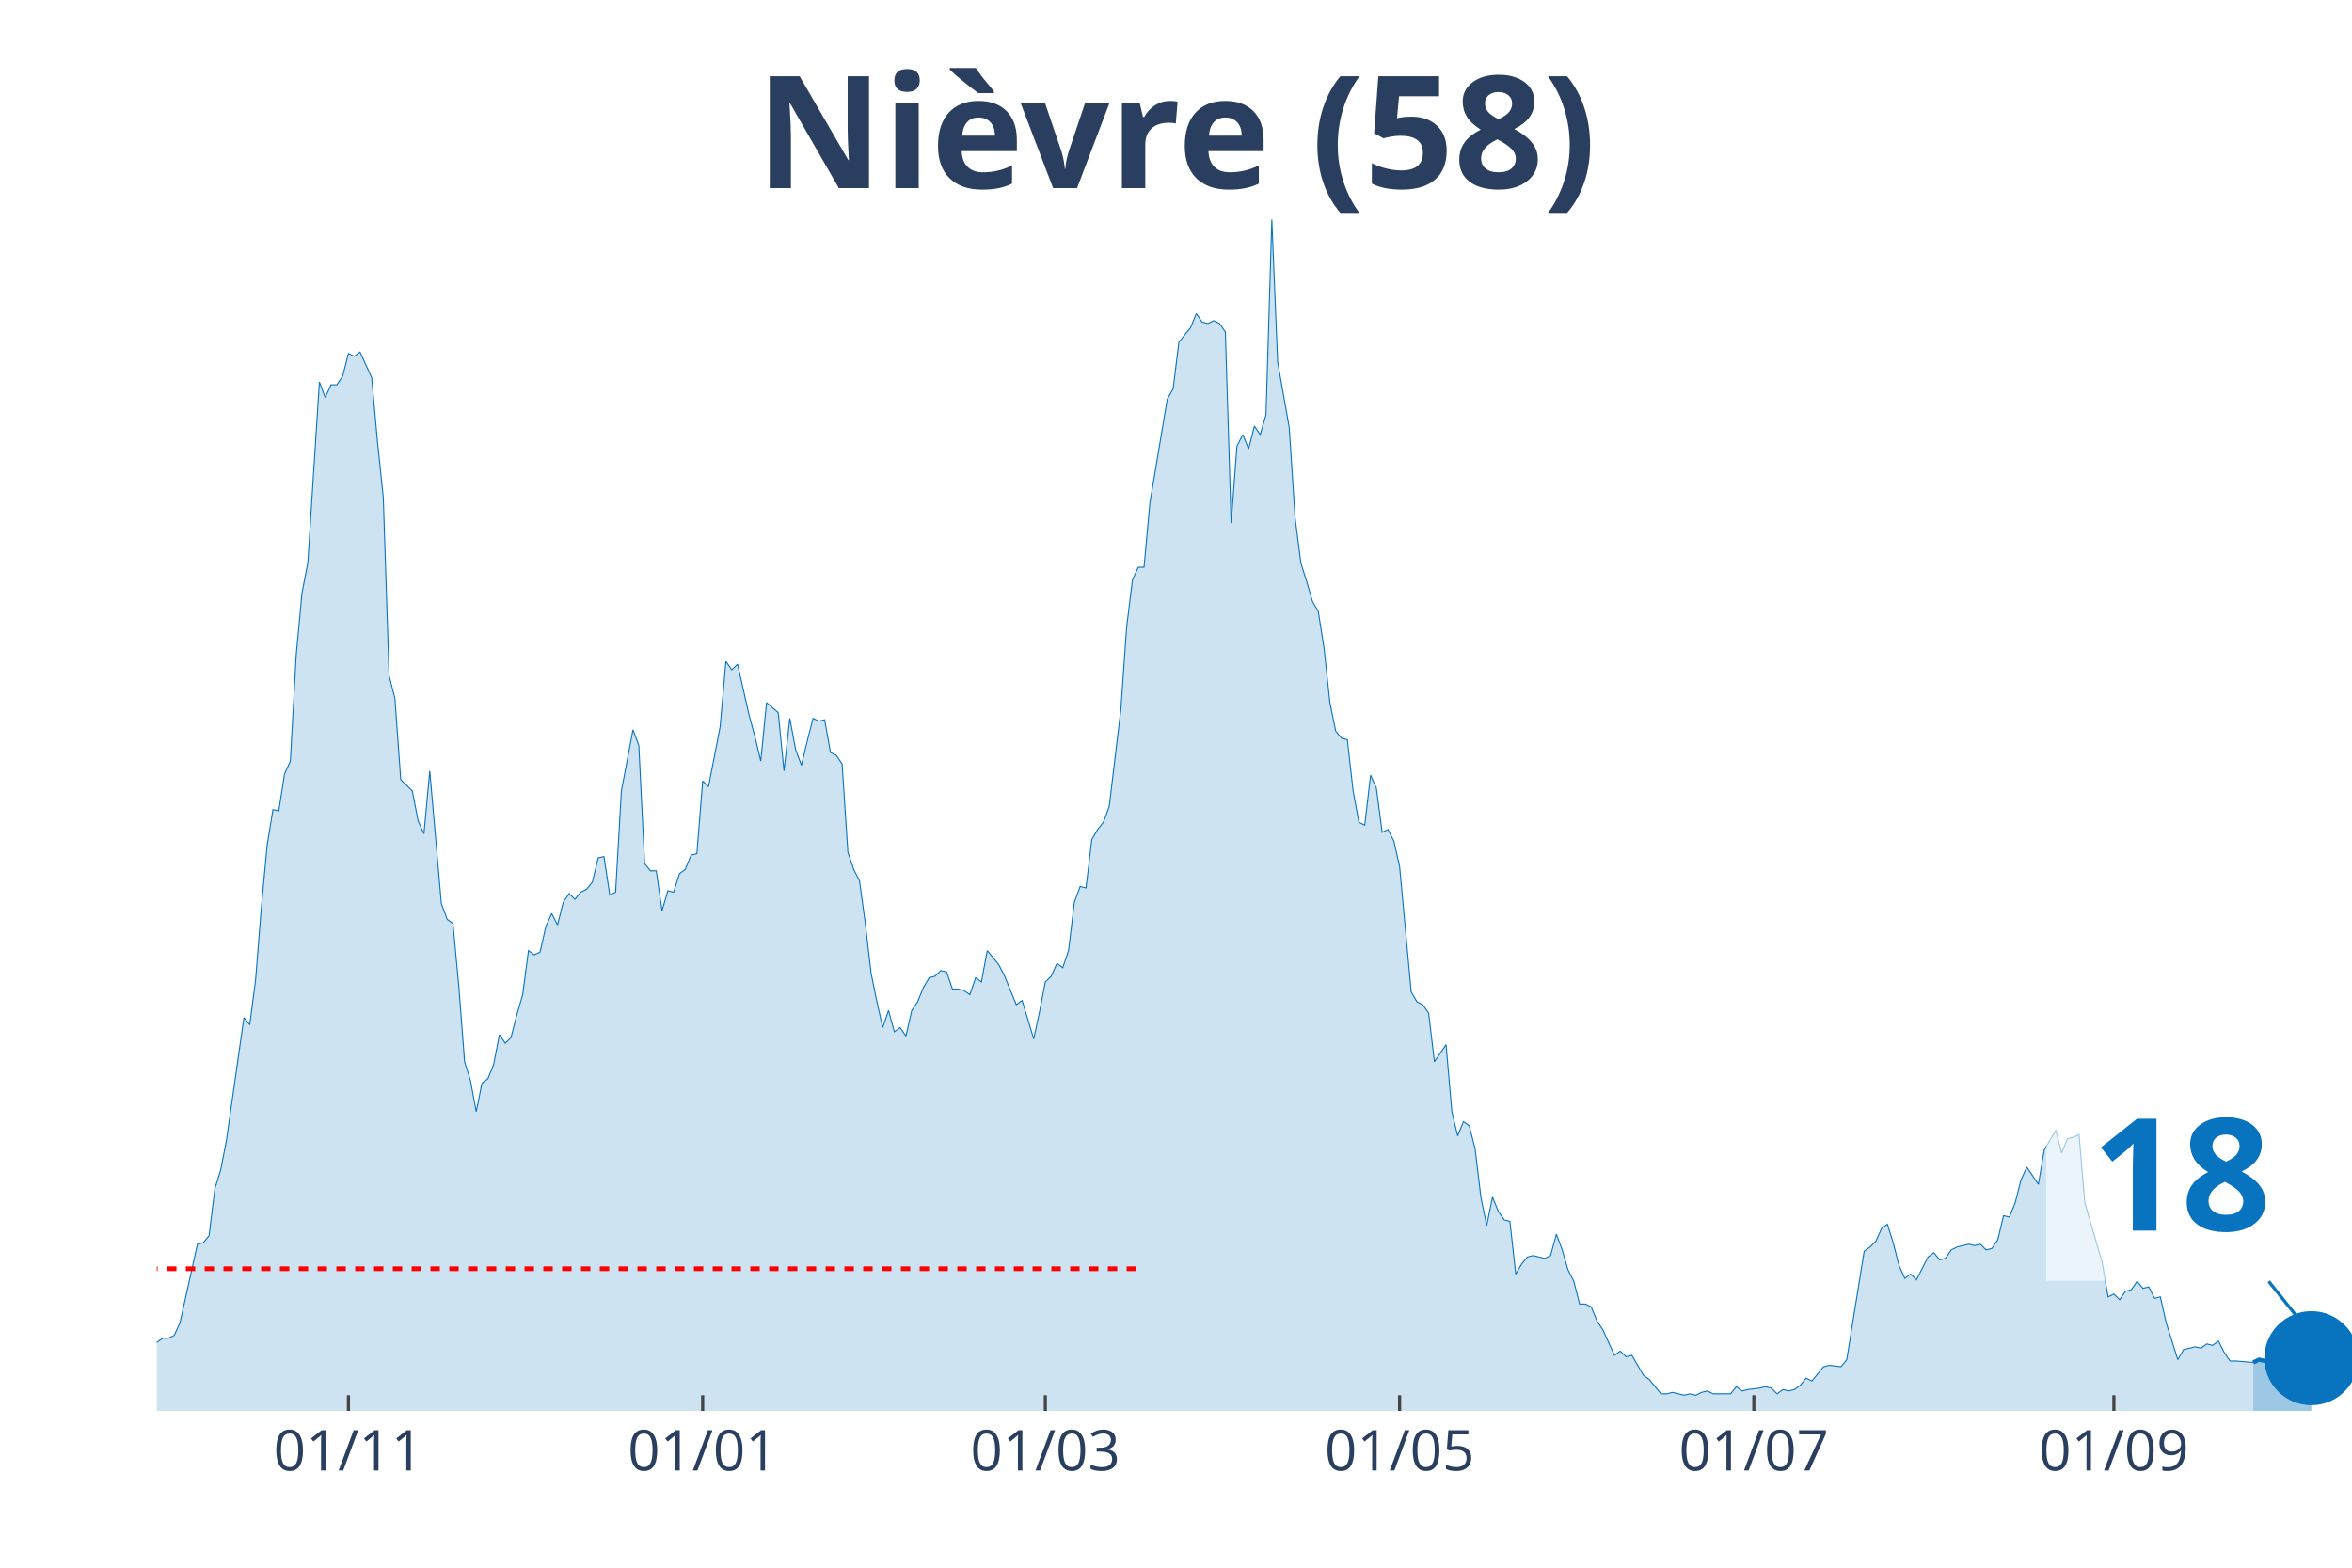
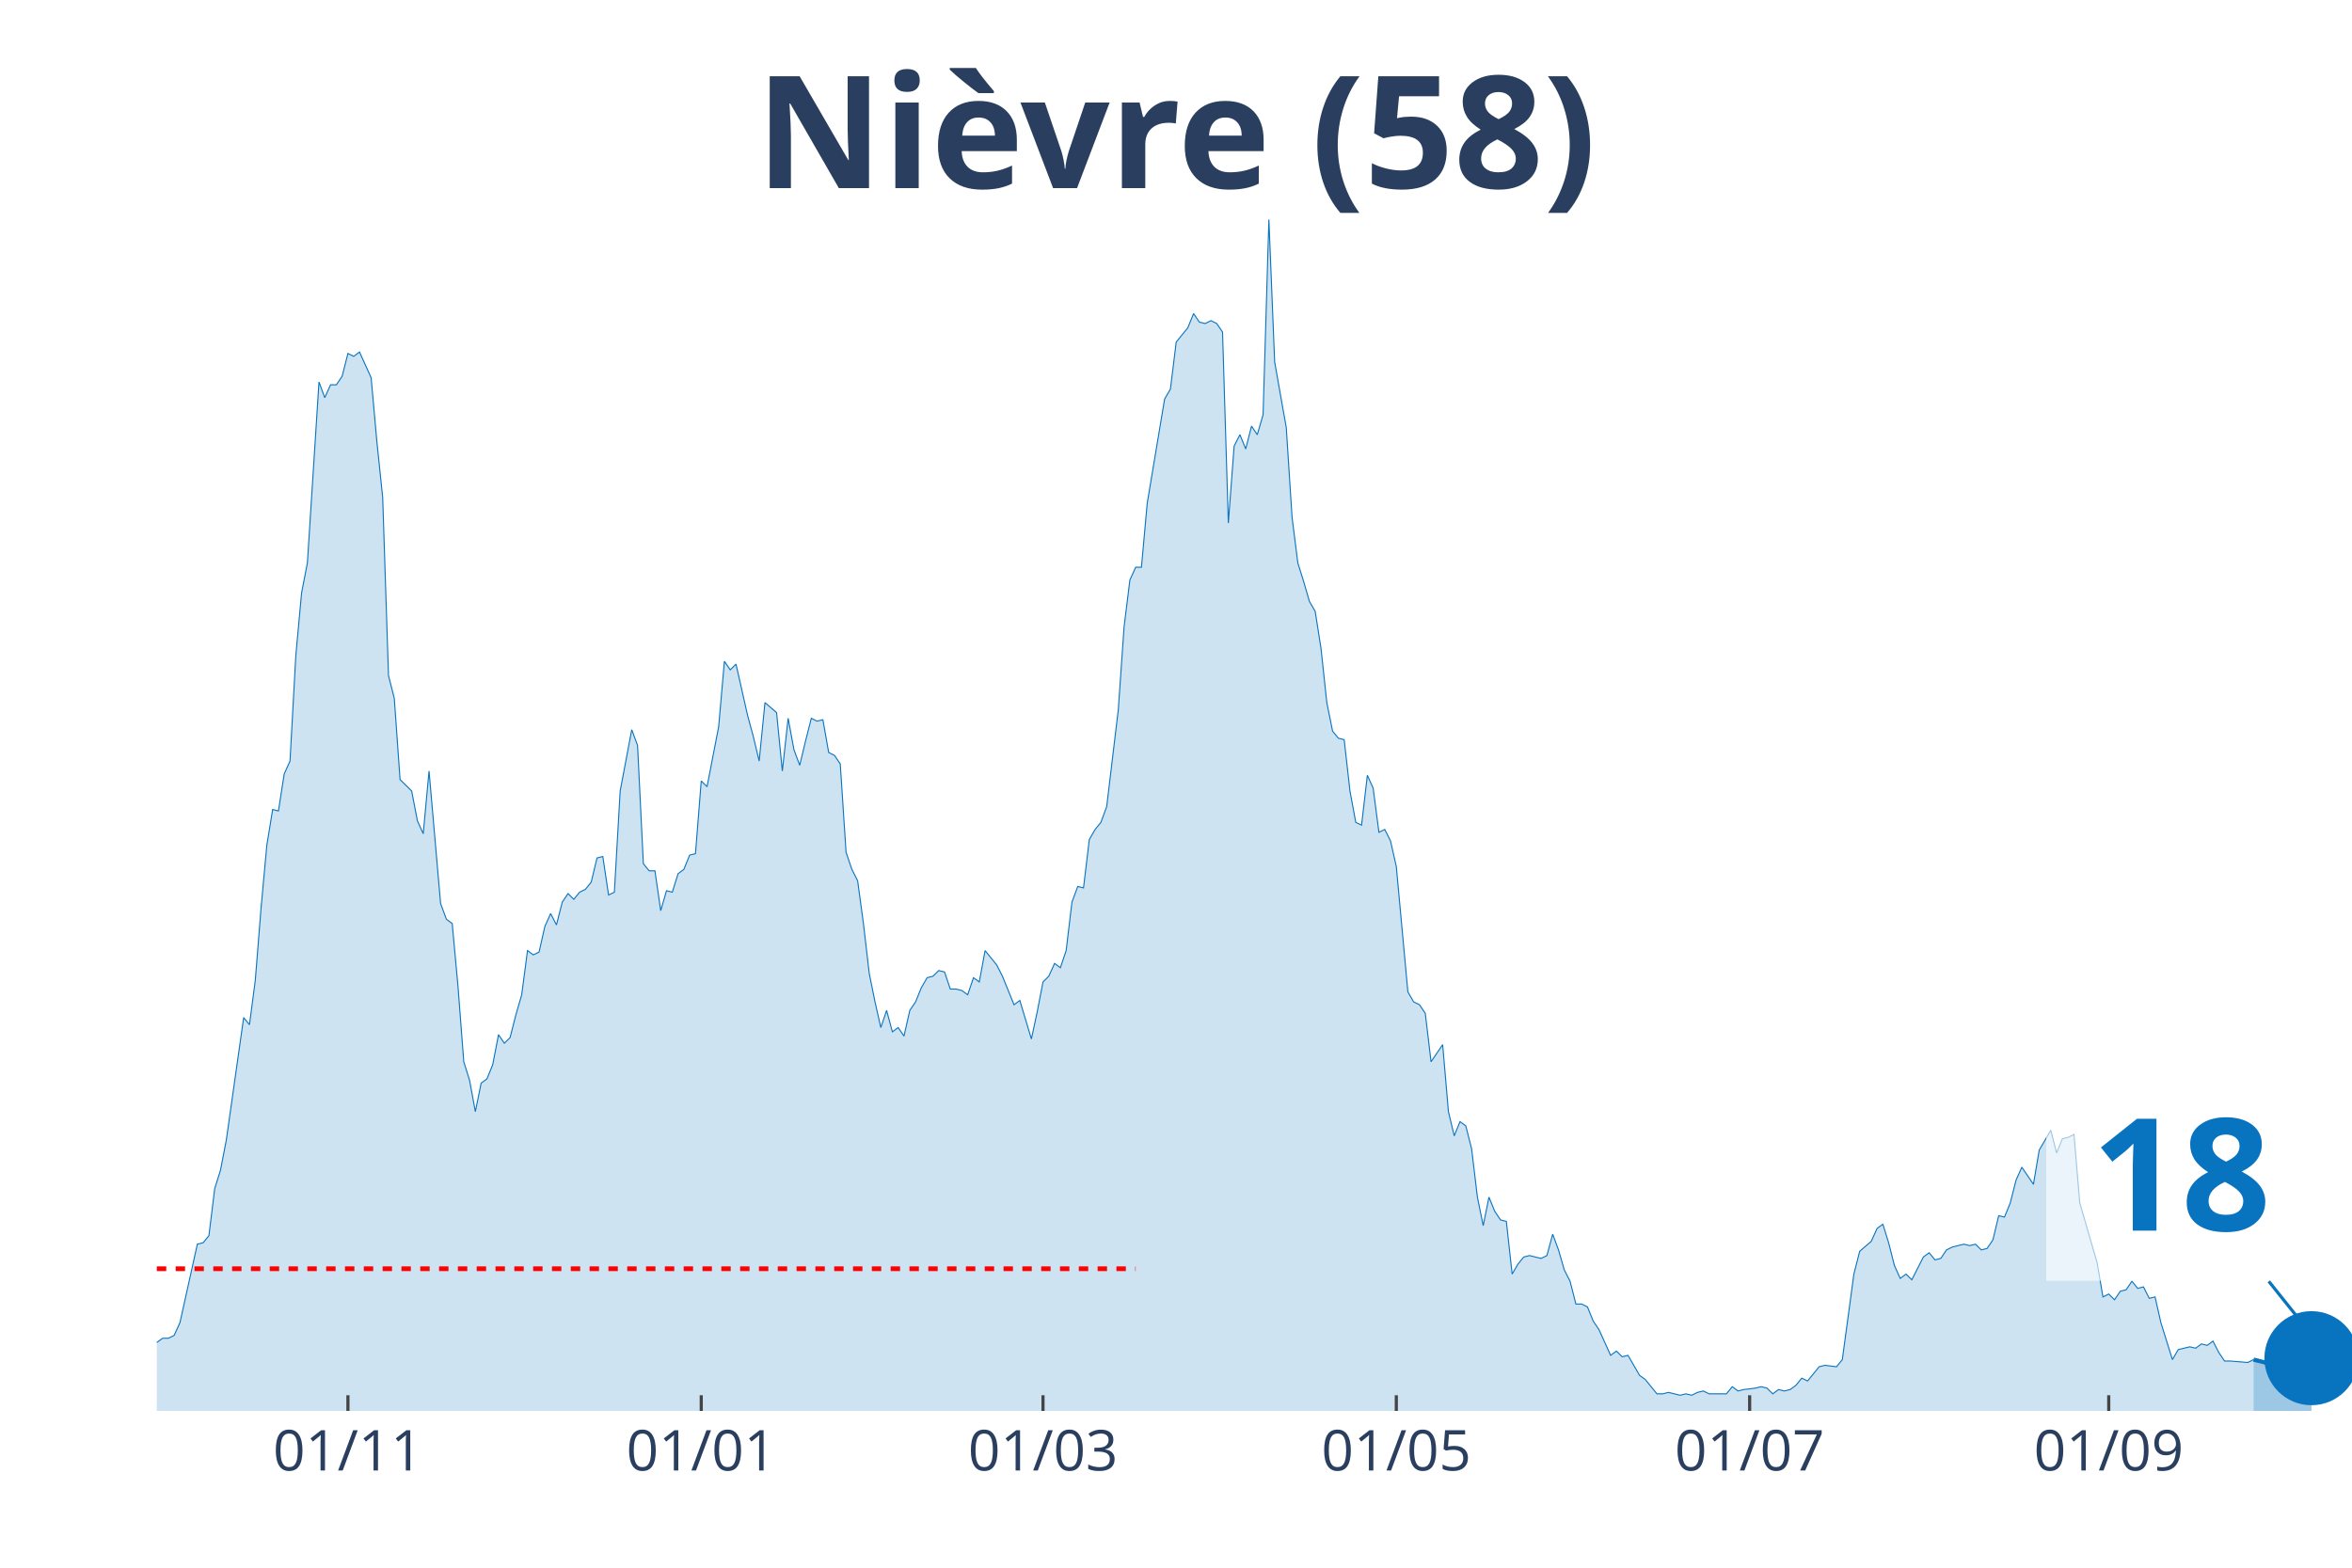
<svg xmlns="http://www.w3.org/2000/svg" class="main-svg" width="1125" height="750" style="" viewBox="0 0 750 500">
  <rect x="0" y="0" width="750" height="500" style="fill: rgb(0, 0, 0); fill-opacity: 0;" />
-   <defs id="defs-ef3bea">
+   <defs id="defs-019037">
    <g class="clips">
-       <clipPath id="clipef3beaxyplot" class="plotclip">
+       <clipPath id="clip019037xyplot" class="plotclip">
        <rect width="700" height="380" />
      </clipPath>
-       <clipPath class="axesclip" id="clipef3beax">
+       <clipPath class="axesclip" id="clip019037x">
        <rect x="50" y="0" width="700" height="500" />
      </clipPath>
-       <clipPath class="axesclip" id="clipef3beay">
+       <clipPath class="axesclip" id="clip019037y">
        <rect x="0" y="70" width="750" height="380" />
      </clipPath>
-       <clipPath class="axesclip" id="clipef3beaxy">
+       <clipPath class="axesclip" id="clip019037xy">
        <rect x="50" y="70" width="700" height="380" />
      </clipPath>
    </g>
    <g class="gradients" />
  </defs>
  <g class="bglayer">
    <rect class="bg" x="50" y="70" width="700" height="380" style="fill: rgb(0, 0, 0); fill-opacity: 0; stroke-width: 0;" />
  </g>
  <g class="layer-below">
    <g class="imagelayer" />
    <g class="shapelayer" />
  </g>
  <g class="cartesianlayer">
    <g class="subplot xy">
      <g class="layer-subplot">
        <g class="shapelayer" />
        <g class="imagelayer" />
      </g>
      <g class="gridlayer">
        <g class="x">
-           <path class="xgrid crisp" transform="translate(111.11,0)" d="M0,70v380" style="stroke: rgb(255, 255, 255); stroke-opacity: 1; stroke-width: 1px;" />
-           <path class="xgrid crisp" transform="translate(224.07,0)" d="M0,70v380" style="stroke: rgb(255, 255, 255); stroke-opacity: 1; stroke-width: 1px;" />
-           <path class="xgrid crisp" transform="translate(333.33,0)" d="M0,70v380" style="stroke: rgb(255, 255, 255); stroke-opacity: 1; stroke-width: 1px;" />
-           <path class="xgrid crisp" transform="translate(446.3,0)" d="M0,70v380" style="stroke: rgb(255, 255, 255); stroke-opacity: 1; stroke-width: 1px;" />
-           <path class="xgrid crisp" transform="translate(559.26,0)" d="M0,70v380" style="stroke: rgb(255, 255, 255); stroke-opacity: 1; stroke-width: 1px;" />
-           <path class="xgrid crisp" transform="translate(674.07,0)" d="M0,70v380" style="stroke: rgb(255, 255, 255); stroke-opacity: 1; stroke-width: 1px;" />
+           <path class="xgrid crisp" transform="translate(110.95,0)" d="M0,70v380" style="stroke: rgb(255, 255, 255); stroke-opacity: 1; stroke-width: 1px;" />
+           <path class="xgrid crisp" transform="translate(223.61,0)" d="M0,70v380" style="stroke: rgb(255, 255, 255); stroke-opacity: 1; stroke-width: 1px;" />
+           <path class="xgrid crisp" transform="translate(332.59,0)" d="M0,70v380" style="stroke: rgb(255, 255, 255); stroke-opacity: 1; stroke-width: 1px;" />
+           <path class="xgrid crisp" transform="translate(445.25,0)" d="M0,70v380" style="stroke: rgb(255, 255, 255); stroke-opacity: 1; stroke-width: 1px;" />
+           <path class="xgrid crisp" transform="translate(557.92,0)" d="M0,70v380" style="stroke: rgb(255, 255, 255); stroke-opacity: 1; stroke-width: 1px;" />
+           <path class="xgrid crisp" transform="translate(672.43,0)" d="M0,70v380" style="stroke: rgb(255, 255, 255); stroke-opacity: 1; stroke-width: 1px;" />
        </g>
        <g class="y" />
      </g>
      <g class="zerolinelayer" />
      <path class="xlines-below" />
      <path class="ylines-below" />
      <g class="overlines-below" />
      <g class="xaxislayer-below" />
      <g class="yaxislayer-below" />
      <g class="overaxes-below" />
-       <g class="plot" transform="translate(50, 70)" clip-path="url('#clipef3beaxyplot')">
+       <g class="plot" transform="translate(50, 70)" clip-path="url('#clip019037xyplot')">
        <g class="scatterlayer mlayer">
-           <g class="trace scatter trace7ffeed" style="stroke-miterlimit: 2;">
+           <g class="trace scatter tracec946c0" style="stroke-miterlimit: 2;">
            <g class="fills">
              <g>
-                 <path class="js-fill" d="M668.52,380L-251.85,380L-251.85,365.91L-248.15,365L-246.3,378.18L-229.63,377.27L-227.78,377.73L-174.07,378.18L-172.22,374.55L-168.52,374.55L-166.67,371.36L-161.11,372.27L-159.26,375L-155.56,374.09L-153.7,377.27L-131.48,378.18L-129.63,379.09L-118.52,378.18L-116.67,378.18L-109.26,378.64L-107.41,378.18L-100,376.36L-98.15,377.27L-94.44,375L-92.59,375.45L-87.04,375.45L-85.19,374.09L-83.33,375L-81.48,374.09L-77.78,370.91L-75.93,371.82L-74.07,372.27L-72.22,369.09L-70.37,367.73L-68.52,368.64L-64.81,363.18L-62.96,360.45L-61.11,359.55L-59.26,360.91L-55.56,358.64L-53.7,354.55L-48.15,358.18L-46.3,355L-42.59,353.64L-40.74,356.82L-38.89,356.36L-37.04,347.73L-35.19,347.27L-33.33,344.55L-31.48,342.27L-29.63,325.91L-27.78,321.36L-25.93,320.45L-24.07,327.27L-22.22,328.18L-20.37,326.82L-18.52,328.64L-16.67,339.55L-14.81,344.09L-12.96,343.18L-11.11,345.45L-9.26,345L-7.41,350.45L-5.56,350.45L-3.7,354.09L-1.85,355.45L0,358.18L1.85,356.82L3.7,356.82L5.56,355.91L7.41,351.82L12.96,326.82L14.81,326.36L16.67,324.09L18.52,309.09L20.37,303.18L22.22,293.64L27.78,254.55L29.63,256.82L31.48,242.73L33.33,219.55L35.19,199.55L37.04,188.18L38.89,188.64L40.74,176.82L42.59,172.73L44.44,139.09L46.3,119.09L48.15,109.55L51.85,51.82L53.7,56.82L55.56,52.73L57.41,52.73L59.26,50L61.11,42.73L62.96,43.64L64.81,42.27L68.52,50.45L70.37,70.91L72.22,88.64L74.07,145.45L75.93,152.73L77.78,178.64L81.48,182.27L83.33,191.82L85.19,195.91L87.04,175.91L90.74,218.18L92.59,223.18L94.44,224.55L96.3,244.55L98.15,268.64L100,274.55L101.85,284.55L103.7,275.45L105.56,274.09L107.41,269.55L109.26,260L111.11,262.73L112.96,260.91L114.81,253.64L116.67,247.27L118.52,233.18L120.37,234.55L122.22,233.64L124.07,225.45L125.93,221.36L127.78,225L129.63,217.73L131.48,215L133.33,216.82L135.19,214.55L137.04,213.64L138.89,211.36L140.74,203.64L142.59,203.18L144.44,215.45L146.3,214.55L148.15,182.27L151.85,162.73L153.7,167.73L155.56,205.45L157.41,207.73L159.26,207.73L161.11,220.45L162.96,214.09L164.81,214.55L166.67,208.64L168.52,207.27L170.37,202.73L172.22,202.27L174.07,179.09L175.93,180.91L179.63,161.82L181.48,140.91L183.33,143.64L185.19,141.82L188.89,158.18L190.74,165L192.59,172.73L194.44,154.09L198.15,157.27L200,175.91L201.85,159.09L203.7,169.09L205.56,174.09L207.41,166.36L209.26,159.09L211.11,160L212.96,159.55L214.81,170L216.67,170.91L218.52,173.64L220.37,201.82L222.22,207.27L224.07,210.91L225.93,224.55L227.78,240.45L229.63,249.55L231.48,257.73L233.33,252.27L235.19,259.09L237.04,257.73L238.89,260.45L240.74,252.27L242.59,249.55L244.44,245L246.3,241.82L248.15,241.36L250,239.55L251.85,240L253.7,245.45L255.56,245.45L257.41,245.91L259.26,247.27L261.11,241.82L262.96,243.18L264.81,233.18L266.67,235.45L268.52,237.73L270.37,241.36L274.07,250.45L275.93,249.09L279.63,261.36L281.48,252.73L283.33,243.18L285.19,241.36L287.04,237.27L288.89,238.64L290.74,233.18L292.59,217.73L294.44,212.73L296.3,213.18L298.15,197.73L300,194.55L301.85,192.27L303.7,187.27L307.41,156.36L309.26,130L311.11,115L312.96,110.91L314.81,110.91L316.67,90.45L322.22,57.27L324.07,54.09L325.93,39.09L327.78,36.82L329.63,34.55L331.48,30L333.33,32.73L335.19,33.18L337.04,32.27L338.89,33.18L340.74,35.91L342.59,96.82L344.44,72.27L346.3,68.64L348.15,73.18L350,65.91L351.85,68.64L353.7,62.27L355.56,0L357.41,45.45L361.11,66.36L362.96,95L364.81,109.55L366.67,115.45L368.52,121.82L370.37,125L372.22,136.82L374.07,154.09L375.93,163.18L377.78,165.45L379.63,165.91L381.48,182.27L383.33,192.27L385.19,193.18L387.04,177.27L388.89,181.36L390.74,195.45L392.59,194.55L394.44,198.18L396.3,206.36L400,246.36L401.85,249.55L403.7,250.45L405.56,253.18L407.41,268.64L409.26,265.91L411.11,263.18L412.96,284.55L414.81,292.27L416.67,287.73L418.52,289.09L420.37,296.36L422.22,311.82L424.07,320.91L425.93,311.82L427.78,316.36L429.63,319.09L431.48,319.55L433.33,336.36L435.19,333.18L437.04,330.91L438.89,330.45L442.59,331.36L444.44,330.45L446.3,323.64L448.15,328.64L450,335L451.85,338.64L453.7,345.91L455.56,345.91L457.41,346.82L459.26,351.36L461.11,354.09L462.96,358.18L464.81,362.27L466.67,360.91L468.52,362.73L470.37,362.27L474.07,368.64L475.93,370L479.63,374.55L481.48,374.55L483.33,374.09L485.19,374.55L487.04,375L488.89,374.55L490.74,375L492.59,374.09L494.44,373.64L496.3,374.55L501.85,374.55L503.7,372.27L505.56,373.64L507.41,373.18L511.11,372.73L512.96,372.27L514.81,372.73L516.67,374.55L518.52,373.18L520.37,373.64L522.22,373.18L524.07,371.82L525.93,369.55L527.78,370.45L531.48,365.91L533.33,365.45L537.04,365.91L538.89,363.64L544.44,329.09L546.3,327.73L548.15,325.91L550,321.82L551.85,320.45L553.7,326.36L555.56,333.64L557.41,337.73L559.26,336.36L561.11,338.18L564.81,330.91L566.67,329.55L568.52,331.82L570.37,331.36L572.22,328.64L574.07,327.73L577.78,326.82L579.63,327.27L581.48,326.82L583.33,328.64L585.19,328.18L587.04,325.45L588.89,317.73L590.74,318.18L592.59,313.64L594.44,306.36L596.3,302.27L598.15,305L600,307.73L601.85,296.82L605.56,290.45L607.41,297.73L609.26,293.18L611.11,292.73L612.96,291.82L614.81,313.64L620.37,332.73L622.22,343.64L624.07,342.73L625.93,344.55L627.78,341.82L629.63,341.36L631.48,338.64L633.33,340.91L635.19,340.45L637.04,344.09L638.89,343.64L640.74,351.82L644.44,363.64L646.3,360.45L650,359.55L651.85,360L653.7,358.64L655.56,359.09L657.41,357.73L659.26,361.36L661.11,364.09L662.96,364.09L668.52,364.55" style="fill: rgb(8, 115, 191); fill-opacity: 0.2; stroke-width: 0;" />
+                 <path class="js-fill" d="M668.6,380L-251.19,380L-251.19,365.91L-247.49,365L-245.65,378.18L-229.02,377.27L-227.18,377.73L-173.61,378.18L-171.77,374.55L-168.07,374.55L-166.23,371.36L-160.69,372.27L-158.84,375L-155.15,374.09L-153.3,377.27L-131.13,378.18L-129.29,379.09L-118.21,378.18L-116.36,378.18L-108.97,378.64L-107.12,378.18L-101.58,376.36L-99.74,376.36L-97.89,377.27L-96.04,375.45L-92.35,375.45L-90.5,375.91L-86.81,375.45L-84.96,374.09L-83.11,375L-81.27,374.09L-77.57,370.91L-75.73,371.82L-73.88,372.27L-72.03,369.09L-70.18,367.73L-68.34,368.64L-64.64,363.18L-62.8,360.45L-60.95,359.55L-59.1,360.91L-55.41,358.64L-53.56,354.55L-48.02,358.18L-46.17,355L-42.48,353.64L-40.63,356.82L-38.79,356.36L-36.94,347.73L-35.09,347.27L-33.25,344.55L-31.4,342.27L-29.55,325.91L-27.7,321.36L-25.86,320.45L-24.01,327.27L-22.16,328.18L-20.32,326.82L-18.47,328.64L-16.62,339.55L-14.78,344.09L-12.93,343.18L-11.08,345.45L-9.23,345L-7.39,350.45L-5.54,350.45L-3.69,354.09L-1.85,355.45L0,358.18L1.85,356.82L3.69,356.82L5.54,355.91L7.39,351.82L12.93,326.82L14.78,326.36L16.62,324.09L18.47,309.09L20.32,303.18L22.16,293.64L27.7,254.55L29.55,256.82L31.4,242.73L33.25,219.55L35.09,199.55L36.94,188.18L38.79,188.64L40.63,176.82L42.48,172.73L44.33,139.09L46.17,119.09L48.02,109.55L51.72,51.82L53.56,56.82L55.41,52.73L57.26,52.73L59.1,50L60.95,42.73L62.8,43.64L64.64,42.27L68.34,50.45L70.18,70.91L72.03,88.64L73.88,145.45L75.73,152.73L77.57,178.64L81.27,182.27L83.11,191.82L84.96,195.91L86.81,175.91L90.5,218.18L92.35,223.18L94.2,224.55L96.04,244.55L97.89,268.64L99.74,274.55L101.58,284.55L103.43,275.45L105.28,274.09L107.12,269.55L108.97,260L110.82,262.73L112.66,260.91L114.51,253.64L116.36,247.27L118.21,233.18L120.05,234.55L121.9,233.64L123.75,225.45L125.59,221.36L127.44,225L129.29,217.73L131.13,215L132.98,216.82L134.83,214.55L136.68,213.64L138.52,211.36L140.37,203.64L142.22,203.18L144.06,215.45L145.91,214.55L147.76,182.27L151.45,162.73L153.3,167.73L155.15,205.45L156.99,207.73L158.84,207.73L160.69,220.45L162.53,214.09L164.38,214.55L166.23,208.64L168.07,207.27L169.92,202.73L171.77,202.27L173.61,179.09L175.46,180.91L179.16,161.82L181,140.91L182.85,143.64L184.7,141.82L188.39,158.18L190.24,165L192.08,172.73L193.93,154.09L197.63,157.27L199.47,175.91L201.32,159.09L203.17,169.09L205.01,174.09L206.86,166.36L208.71,159.09L210.55,160L212.4,159.55L214.25,170L216.09,170.91L217.94,173.64L219.79,201.82L221.64,207.27L223.48,210.91L225.33,224.55L227.18,240.45L229.02,249.55L230.87,257.73L232.72,252.27L234.56,259.09L236.41,257.73L238.26,260.45L240.11,252.27L241.95,249.55L243.8,245L245.65,241.82L247.49,241.36L249.34,239.55L251.19,240L253.03,245.45L254.88,245.45L256.73,245.91L258.58,247.27L260.42,241.82L262.27,243.18L264.12,233.18L265.96,235.45L267.81,237.73L269.66,241.36L273.35,250.45L275.2,249.09L278.89,261.36L280.74,252.73L282.59,243.18L284.43,241.36L286.28,237.27L288.13,238.64L289.97,233.18L291.82,217.73L293.67,212.73L295.51,213.18L297.36,197.73L299.21,194.55L301.06,192.27L302.9,187.27L306.6,156.36L308.44,130L310.29,115L312.14,110.91L313.98,110.91L315.83,90.45L321.37,57.27L323.22,54.09L325.07,39.09L326.91,36.82L328.76,34.55L330.61,30L332.45,32.73L334.3,33.18L336.15,32.27L337.99,33.18L339.84,35.91L341.69,96.82L343.54,72.27L345.38,68.64L347.23,73.18L349.08,65.91L350.92,68.64L352.77,62.27L354.62,0L356.46,45.45L360.16,66.36L362.01,95L363.85,109.55L365.7,115.45L367.55,121.82L369.39,125L371.24,136.82L373.09,154.09L374.93,163.18L376.78,165.45L378.63,165.91L380.47,182.27L382.32,192.27L384.17,193.18L386.02,177.27L387.86,181.36L389.71,195.45L391.56,194.55L393.4,198.18L395.25,206.36L398.94,246.36L400.79,249.55L402.64,250.45L404.49,253.18L406.33,268.64L408.18,265.91L410.03,263.18L411.87,284.55L413.72,292.27L415.57,287.73L417.41,289.09L419.26,296.36L421.11,311.82L422.96,320.91L424.8,311.82L426.65,316.36L428.5,319.09L430.34,319.55L432.19,336.36L434.04,333.18L435.88,330.91L437.73,330.45L441.42,331.36L443.27,330.45L445.12,323.64L446.97,328.64L448.81,335L450.66,338.64L452.51,345.91L454.35,345.91L456.2,346.82L458.05,351.36L459.89,354.09L461.74,358.18L463.59,362.27L465.44,360.91L467.28,362.73L469.13,362.27L472.82,368.64L474.67,370L478.36,374.55L480.21,374.55L482.06,374.09L483.91,374.55L485.75,375L487.6,374.55L489.45,375L491.29,374.09L493.14,373.64L494.99,374.55L500.53,374.55L502.37,372.27L504.22,373.64L506.07,373.18L509.76,372.73L511.61,372.27L513.46,372.73L515.3,374.55L517.15,373.18L519,373.64L520.84,373.18L522.69,371.82L524.54,369.55L526.39,370.45L530.08,365.91L531.93,365.45L535.62,365.91L537.47,363.64L541.16,336.36L543.01,329.09L546.7,325.91L548.55,321.82L550.4,320.45L552.24,326.36L554.09,333.64L555.94,337.73L557.78,336.36L559.63,338.18L563.32,330.91L565.17,329.55L567.02,331.82L568.87,331.36L570.71,328.64L572.56,327.73L576.25,326.82L578.1,327.27L579.95,326.82L581.79,328.64L583.64,328.18L585.49,325.45L587.34,317.73L589.18,318.18L591.03,313.64L592.88,306.36L594.72,302.27L596.57,305L598.42,307.73L600.26,296.82L603.96,290.45L605.8,297.73L607.65,293.18L609.5,292.73L611.35,291.82L613.19,313.64L618.73,332.73L620.58,343.64L622.43,342.73L624.27,344.55L626.12,341.82L627.97,341.36L629.82,338.64L631.66,340.91L633.51,340.45L635.36,344.09L637.2,343.64L639.05,351.82L642.74,363.64L644.59,360.45L648.28,359.55L650.13,360L651.98,358.64L653.83,359.09L655.67,357.73L657.52,361.36L659.37,364.09L661.21,364.09L666.75,364.55L668.6,363.64" style="fill: rgb(8, 115, 191); fill-opacity: 0.2; stroke-width: 0;" />
              </g>
            </g>
            <g class="errorbars" />
            <g class="lines">
-               <path class="js-line" d="M-251.85,365.91L-248.15,365L-246.3,378.18L-229.63,377.27L-227.78,377.73L-174.07,378.18L-172.22,374.55L-168.52,374.55L-166.67,371.36L-161.11,372.27L-159.26,375L-155.56,374.09L-153.7,377.27L-131.48,378.18L-129.63,379.09L-118.52,378.18L-116.67,378.18L-109.26,378.64L-107.41,378.18L-100,376.36L-98.15,377.27L-94.44,375L-92.59,375.45L-87.04,375.45L-85.19,374.09L-83.33,375L-81.48,374.09L-77.78,370.91L-75.93,371.82L-74.07,372.27L-72.22,369.09L-70.37,367.73L-68.52,368.64L-64.81,363.18L-62.96,360.45L-61.11,359.55L-59.26,360.91L-55.56,358.64L-53.7,354.55L-48.15,358.18L-46.3,355L-42.59,353.64L-40.74,356.82L-38.89,356.36L-37.04,347.73L-35.19,347.27L-33.33,344.55L-31.48,342.27L-29.63,325.91L-27.78,321.36L-25.93,320.45L-24.07,327.27L-22.22,328.18L-20.37,326.82L-18.52,328.64L-16.67,339.55L-14.81,344.09L-12.96,343.18L-11.11,345.45L-9.26,345L-7.41,350.45L-5.56,350.45L-3.7,354.09L-1.85,355.45L0,358.18L1.85,356.82L3.7,356.82L5.56,355.91L7.41,351.82L12.96,326.82L14.81,326.36L16.67,324.09L18.52,309.09L20.37,303.18L22.22,293.64L27.78,254.55L29.63,256.82L31.48,242.73L33.33,219.55L35.19,199.55L37.04,188.18L38.89,188.64L40.74,176.82L42.59,172.73L44.44,139.09L46.3,119.09L48.15,109.55L51.85,51.82L53.7,56.82L55.56,52.73L57.41,52.73L59.26,50L61.11,42.73L62.96,43.64L64.81,42.27L68.52,50.45L70.37,70.91L72.22,88.64L74.07,145.45L75.93,152.73L77.78,178.64L81.48,182.27L83.33,191.82L85.19,195.91L87.04,175.91L90.74,218.18L92.59,223.18L94.44,224.55L96.3,244.55L98.15,268.64L100,274.55L101.85,284.55L103.7,275.45L105.56,274.09L107.41,269.55L109.26,260L111.11,262.73L112.96,260.91L114.81,253.64L116.67,247.27L118.52,233.18L120.37,234.55L122.22,233.64L124.07,225.45L125.93,221.36L127.78,225L129.63,217.73L131.48,215L133.33,216.82L135.19,214.55L137.04,213.64L138.89,211.36L140.74,203.64L142.59,203.18L144.44,215.45L146.3,214.55L148.15,182.27L151.85,162.73L153.7,167.73L155.56,205.45L157.41,207.73L159.26,207.73L161.11,220.45L162.96,214.09L164.81,214.55L166.67,208.64L168.52,207.27L170.37,202.73L172.22,202.27L174.07,179.09L175.93,180.91L179.63,161.82L181.48,140.91L183.33,143.64L185.19,141.82L188.89,158.18L190.74,165L192.59,172.73L194.44,154.09L198.15,157.27L200,175.91L201.85,159.09L203.7,169.09L205.56,174.09L207.41,166.36L209.26,159.09L211.11,160L212.96,159.55L214.81,170L216.67,170.91L218.52,173.64L220.37,201.82L222.22,207.27L224.07,210.91L225.93,224.55L227.78,240.45L229.63,249.55L231.48,257.73L233.33,252.27L235.19,259.09L237.04,257.73L238.89,260.45L240.74,252.27L242.59,249.55L244.44,245L246.3,241.82L248.15,241.36L250,239.55L251.85,240L253.7,245.45L255.56,245.45L257.41,245.91L259.26,247.27L261.11,241.82L262.96,243.18L264.81,233.18L266.67,235.45L268.52,237.73L270.37,241.36L274.07,250.45L275.93,249.09L279.63,261.36L281.48,252.73L283.33,243.18L285.19,241.36L287.04,237.27L288.89,238.64L290.74,233.18L292.59,217.73L294.44,212.73L296.3,213.18L298.15,197.73L300,194.55L301.85,192.27L303.7,187.27L307.41,156.36L309.26,130L311.11,115L312.96,110.91L314.81,110.91L316.67,90.45L322.22,57.27L324.07,54.09L325.93,39.09L327.78,36.82L329.63,34.55L331.48,30L333.33,32.73L335.19,33.18L337.04,32.27L338.89,33.18L340.74,35.91L342.59,96.82L344.44,72.27L346.3,68.64L348.15,73.18L350,65.91L351.85,68.64L353.7,62.27L355.56,0L357.41,45.45L361.11,66.36L362.96,95L364.81,109.55L366.67,115.45L368.52,121.82L370.37,125L372.22,136.82L374.07,154.09L375.93,163.18L377.78,165.45L379.63,165.91L381.48,182.27L383.33,192.27L385.19,193.18L387.04,177.27L388.89,181.36L390.74,195.45L392.59,194.55L394.44,198.18L396.3,206.36L400,246.36L401.85,249.55L403.7,250.45L405.56,253.18L407.41,268.64L409.26,265.91L411.11,263.18L412.96,284.55L414.81,292.27L416.67,287.73L418.52,289.09L420.37,296.36L422.22,311.82L424.07,320.91L425.93,311.82L427.78,316.36L429.63,319.09L431.48,319.55L433.33,336.36L435.19,333.18L437.04,330.91L438.89,330.45L442.59,331.36L444.44,330.45L446.3,323.64L448.15,328.64L450,335L451.85,338.64L453.7,345.91L455.56,345.91L457.41,346.82L459.26,351.36L461.11,354.09L462.96,358.18L464.81,362.27L466.67,360.91L468.52,362.73L470.37,362.27L474.07,368.64L475.93,370L479.63,374.55L481.48,374.55L483.33,374.09L485.19,374.55L487.04,375L488.89,374.55L490.74,375L492.59,374.09L494.44,373.64L496.3,374.55L501.85,374.55L503.7,372.27L505.56,373.64L507.41,373.18L511.11,372.73L512.96,372.27L514.81,372.73L516.67,374.55L518.52,373.18L520.37,373.64L522.22,373.18L524.07,371.82L525.93,369.55L527.78,370.45L531.48,365.91L533.33,365.45L537.04,365.91L538.89,363.64L544.44,329.09L546.3,327.73L548.15,325.91L550,321.82L551.85,320.45L553.7,326.36L555.56,333.64L557.41,337.73L559.26,336.36L561.11,338.18L564.81,330.91L566.67,329.55L568.52,331.82L570.37,331.36L572.22,328.64L574.07,327.73L577.78,326.82L579.63,327.27L581.48,326.82L583.33,328.64L585.19,328.18L587.04,325.45L588.89,317.73L590.74,318.18L592.59,313.64L594.44,306.36L596.3,302.27L598.15,305L600,307.73L601.85,296.82L605.56,290.45L607.41,297.73L609.26,293.18L611.11,292.73L612.96,291.82L614.81,313.64L620.37,332.73L622.22,343.64L624.07,342.73L625.93,344.55L627.78,341.82L629.63,341.36L631.48,338.64L633.33,340.91L635.19,340.45L637.04,344.09L638.89,343.64L640.74,351.82L644.44,363.64L646.3,360.45L650,359.55L651.85,360L653.7,358.64L655.56,359.09L657.41,357.73L659.26,361.36L661.11,364.09L662.96,364.09L668.52,364.55" style="vector-effect: non-scaling-stroke; fill: none; stroke: rgb(8, 115, 191); stroke-opacity: 1; stroke-width: 0.5px; opacity: 1;" />
+               <path class="js-line" d="M-251.19,365.91L-247.49,365L-245.65,378.18L-229.02,377.27L-227.18,377.73L-173.61,378.18L-171.77,374.55L-168.07,374.55L-166.23,371.36L-160.69,372.27L-158.84,375L-155.15,374.09L-153.3,377.27L-131.13,378.18L-129.29,379.09L-118.21,378.18L-116.36,378.18L-108.97,378.64L-107.12,378.18L-101.58,376.36L-99.74,376.36L-97.89,377.27L-96.04,375.45L-92.35,375.45L-90.5,375.91L-86.81,375.45L-84.96,374.09L-83.11,375L-81.27,374.09L-77.57,370.91L-75.73,371.82L-73.88,372.27L-72.03,369.09L-70.18,367.73L-68.34,368.64L-64.64,363.18L-62.8,360.45L-60.95,359.55L-59.1,360.91L-55.41,358.64L-53.56,354.55L-48.02,358.18L-46.17,355L-42.48,353.64L-40.63,356.82L-38.79,356.36L-36.94,347.73L-35.09,347.27L-33.25,344.55L-31.4,342.27L-29.55,325.91L-27.7,321.36L-25.86,320.45L-24.01,327.27L-22.16,328.18L-20.32,326.82L-18.47,328.64L-16.62,339.55L-14.78,344.09L-12.93,343.18L-11.08,345.45L-9.23,345L-7.39,350.45L-5.54,350.45L-3.69,354.09L-1.85,355.45L0,358.18L1.85,356.82L3.69,356.82L5.54,355.91L7.39,351.82L12.93,326.82L14.78,326.36L16.62,324.09L18.47,309.09L20.32,303.18L22.16,293.64L27.7,254.55L29.55,256.82L31.4,242.73L33.25,219.55L35.09,199.55L36.94,188.18L38.79,188.64L40.63,176.82L42.48,172.73L44.33,139.09L46.17,119.09L48.02,109.55L51.72,51.82L53.56,56.82L55.41,52.73L57.26,52.73L59.1,50L60.95,42.73L62.8,43.64L64.64,42.27L68.34,50.45L70.18,70.91L72.03,88.64L73.88,145.45L75.73,152.73L77.57,178.64L81.27,182.27L83.11,191.82L84.96,195.91L86.81,175.91L90.5,218.18L92.35,223.18L94.2,224.55L96.04,244.55L97.89,268.64L99.74,274.55L101.58,284.55L103.43,275.45L105.28,274.09L107.12,269.55L108.97,260L110.82,262.73L112.66,260.91L114.51,253.64L116.36,247.27L118.21,233.18L120.05,234.55L121.9,233.64L123.75,225.45L125.59,221.36L127.44,225L129.29,217.73L131.13,215L132.98,216.82L134.83,214.55L136.68,213.64L138.52,211.36L140.37,203.64L142.22,203.18L144.06,215.45L145.91,214.55L147.76,182.27L151.45,162.73L153.3,167.73L155.15,205.45L156.99,207.73L158.84,207.73L160.69,220.45L162.53,214.09L164.38,214.55L166.23,208.64L168.07,207.27L169.92,202.73L171.77,202.27L173.61,179.09L175.46,180.91L179.16,161.82L181,140.91L182.85,143.64L184.7,141.82L188.39,158.18L190.24,165L192.08,172.73L193.93,154.09L197.63,157.27L199.47,175.91L201.32,159.09L203.17,169.09L205.01,174.09L206.86,166.36L208.71,159.09L210.55,160L212.4,159.55L214.25,170L216.09,170.91L217.94,173.64L219.79,201.82L221.64,207.27L223.48,210.91L225.33,224.55L227.18,240.45L229.02,249.55L230.87,257.73L232.72,252.27L234.56,259.09L236.41,257.73L238.26,260.45L240.11,252.27L241.95,249.55L243.8,245L245.65,241.82L247.49,241.36L249.34,239.55L251.19,240L253.03,245.45L254.88,245.45L256.73,245.91L258.58,247.27L260.42,241.82L262.27,243.18L264.12,233.18L265.96,235.45L267.81,237.73L269.66,241.36L273.35,250.45L275.2,249.09L278.89,261.36L280.74,252.73L282.59,243.18L284.43,241.36L286.28,237.27L288.13,238.64L289.97,233.18L291.82,217.73L293.67,212.73L295.51,213.18L297.36,197.73L299.21,194.55L301.06,192.27L302.9,187.27L306.6,156.36L308.44,130L310.29,115L312.14,110.91L313.98,110.91L315.83,90.45L321.37,57.27L323.22,54.09L325.07,39.09L326.91,36.82L328.76,34.55L330.61,30L332.45,32.73L334.3,33.18L336.15,32.27L337.99,33.18L339.84,35.91L341.69,96.82L343.54,72.27L345.38,68.64L347.23,73.18L349.08,65.91L350.92,68.64L352.77,62.27L354.62,0L356.46,45.45L360.16,66.36L362.01,95L363.85,109.55L365.7,115.45L367.55,121.82L369.39,125L371.24,136.82L373.09,154.09L374.93,163.18L376.78,165.45L378.63,165.91L380.47,182.27L382.32,192.27L384.17,193.18L386.02,177.27L387.86,181.36L389.71,195.45L391.56,194.55L393.4,198.18L395.25,206.36L398.94,246.36L400.79,249.55L402.64,250.45L404.49,253.18L406.33,268.64L408.18,265.91L410.03,263.18L411.87,284.55L413.72,292.27L415.57,287.73L417.41,289.09L419.26,296.36L421.11,311.82L422.96,320.91L424.8,311.82L426.65,316.36L428.5,319.09L430.34,319.55L432.19,336.36L434.04,333.18L435.88,330.91L437.73,330.45L441.42,331.36L443.27,330.45L445.12,323.64L446.97,328.64L448.81,335L450.66,338.64L452.51,345.91L454.35,345.91L456.2,346.82L458.05,351.36L459.89,354.09L461.74,358.18L463.59,362.27L465.44,360.91L467.28,362.73L469.13,362.27L472.82,368.64L474.67,370L478.36,374.55L480.21,374.55L482.06,374.09L483.91,374.55L485.75,375L487.6,374.55L489.45,375L491.29,374.09L493.14,373.64L494.99,374.55L500.53,374.55L502.37,372.27L504.22,373.64L506.07,373.18L509.76,372.73L511.61,372.27L513.46,372.73L515.3,374.55L517.15,373.18L519,373.64L520.84,373.18L522.69,371.82L524.54,369.55L526.39,370.45L530.08,365.91L531.93,365.45L535.62,365.91L537.47,363.64L541.16,336.36L543.01,329.09L546.7,325.91L548.55,321.82L550.4,320.45L552.24,326.36L554.09,333.64L555.94,337.73L557.78,336.36L559.63,338.18L563.32,330.91L565.17,329.55L567.02,331.82L568.87,331.36L570.71,328.64L572.56,327.73L576.25,326.82L578.1,327.27L579.95,326.82L581.79,328.64L583.64,328.18L585.49,325.45L587.34,317.73L589.18,318.18L591.03,313.64L592.88,306.36L594.72,302.27L596.57,305L598.42,307.73L600.26,296.82L603.96,290.45L605.8,297.73L607.65,293.18L609.5,292.73L611.35,291.82L613.19,313.64L618.73,332.73L620.58,343.64L622.43,342.73L624.27,344.55L626.12,341.82L627.97,341.36L629.82,338.64L631.66,340.91L633.51,340.45L635.36,344.09L637.2,343.64L639.05,351.82L642.74,363.64L644.59,360.45L648.28,359.55L650.13,360L651.98,358.64L653.83,359.09L655.67,357.73L657.52,361.36L659.37,364.09L661.21,364.09L666.75,364.55L668.6,363.64" style="vector-effect: non-scaling-stroke; fill: none; stroke: rgb(8, 115, 191); stroke-opacity: 1; stroke-width: 0.5px; opacity: 1;" />
            </g>
            <g class="points" />
            <g class="text" />
          </g>
-           <g class="trace scatter tracee69d9a" style="stroke-miterlimit: 2;">
+           <g class="trace scatter trace3fad69" style="stroke-miterlimit: 2;">
            <g class="fills">
              <g>
-                 <path class="js-fill" d="M687.04,380L668.52,380L668.52,364.55L670.37,363.64L672.22,364.09L674.07,364.55L675.93,365.91L677.78,365.91L679.63,365L681.48,366.82L683.33,366.36L687.04,363.18" style="fill: rgb(8, 115, 191); fill-opacity: 0.4; stroke-width: 0;" />
+                 <path class="js-fill" d="M687.07,380L668.6,380L668.6,363.64L672.3,364.55L674.14,365.91L675.99,365.91L677.84,365L679.68,366.82L681.53,366.36L685.22,363.18L687.07,363.18" style="fill: rgb(8, 115, 191); fill-opacity: 0.4; stroke-width: 0;" />
              </g>
            </g>
            <g class="errorbars" />
            <g class="lines">
-               <path class="js-line" d="M668.52,364.55L670.37,363.64L672.22,364.09L674.07,364.55L675.93,365.91L677.78,365.91L679.63,365L681.48,366.82L683.33,366.36L687.04,363.18" style="vector-effect: non-scaling-stroke; fill: none; stroke: rgb(8, 115, 191); stroke-opacity: 1; stroke-width: 2px; opacity: 1;" />
+               <path class="js-line" d="M668.6,363.64L672.3,364.55L674.14,365.91L675.99,365.91L677.84,365L679.68,366.82L681.53,366.36L685.22,363.18L687.07,363.18" style="vector-effect: non-scaling-stroke; fill: none; stroke: rgb(8, 115, 191); stroke-opacity: 1; stroke-width: 2px; opacity: 1;" />
            </g>
            <g class="points" />
            <g class="text" />
          </g>
-           <g class="trace scatter trace083c77" style="stroke-miterlimit: 2; opacity: 1;">
+           <g class="trace scatter trace2b8546" style="stroke-miterlimit: 2; opacity: 1;">
            <g class="fills" />
            <g class="errorbars" />
            <g class="lines" />
            <g class="points">
-               <path class="point" transform="translate(687.04,363.18)" d="M15,0A15,15 0 1,1 0,-15A15,15 0 0,1 15,0Z" style="opacity: 1; stroke-width: 0px; fill: rgb(8, 115, 191); fill-opacity: 1;" />
+               <path class="point" transform="translate(687.07,363.18)" d="M15,0A15,15 0 1,1 0,-15A15,15 0 0,1 15,0Z" style="opacity: 1; stroke-width: 0px; fill: rgb(8, 115, 191); fill-opacity: 1;" />
            </g>
            <g class="text" />
          </g>
        </g>
      </g>
      <g class="overplot" />
      <path class="xlines-above crisp" style="fill: none; stroke-width: 1px; stroke: rgb(0, 0, 0); stroke-opacity: 0;" d="" />
      <path class="ylines-above crisp" style="fill: none;" d="M0,0" />
      <g class="overlines-above" />
      <g class="xaxislayer-above">
-         <path class="xtick ticks crisp" d="M0,450v-5" transform="translate(111.11,0)" style="stroke: rgb(68, 68, 68); stroke-opacity: 1; stroke-width: 1px;" />
-         <path class="xtick ticks crisp" d="M0,450v-5" transform="translate(224.07,0)" style="stroke: rgb(68, 68, 68); stroke-opacity: 1; stroke-width: 1px;" />
-         <path class="xtick ticks crisp" d="M0,450v-5" transform="translate(333.33,0)" style="stroke: rgb(68, 68, 68); stroke-opacity: 1; stroke-width: 1px;" />
-         <path class="xtick ticks crisp" d="M0,450v-5" transform="translate(446.3,0)" style="stroke: rgb(68, 68, 68); stroke-opacity: 1; stroke-width: 1px;" />
-         <path class="xtick ticks crisp" d="M0,450v-5" transform="translate(559.26,0)" style="stroke: rgb(68, 68, 68); stroke-opacity: 1; stroke-width: 1px;" />
-         <path class="xtick ticks crisp" d="M0,450v-5" transform="translate(674.07,0)" style="stroke: rgb(68, 68, 68); stroke-opacity: 1; stroke-width: 1px;" />
+         <path class="xtick ticks crisp" d="M0,450v-5" transform="translate(110.95,0)" style="stroke: rgb(68, 68, 68); stroke-opacity: 1; stroke-width: 1px;" />
+         <path class="xtick ticks crisp" d="M0,450v-5" transform="translate(223.61,0)" style="stroke: rgb(68, 68, 68); stroke-opacity: 1; stroke-width: 1px;" />
+         <path class="xtick ticks crisp" d="M0,450v-5" transform="translate(332.59,0)" style="stroke: rgb(68, 68, 68); stroke-opacity: 1; stroke-width: 1px;" />
+         <path class="xtick ticks crisp" d="M0,450v-5" transform="translate(445.25,0)" style="stroke: rgb(68, 68, 68); stroke-opacity: 1; stroke-width: 1px;" />
+         <path class="xtick ticks crisp" d="M0,450v-5" transform="translate(557.92,0)" style="stroke: rgb(68, 68, 68); stroke-opacity: 1; stroke-width: 1px;" />
+         <path class="xtick ticks crisp" d="M0,450v-5" transform="translate(672.43,0)" style="stroke: rgb(68, 68, 68); stroke-opacity: 1; stroke-width: 1px;" />
        <g class="xtick">
-           <text text-anchor="middle" x="0" y="469" transform="translate(111.11,0)" style="font-family: 'Open Sans', verdana, arial, sans-serif; font-size: 18px; fill: rgb(42, 63, 95); fill-opacity: 1; white-space: pre;">01/11</text>
+           <text text-anchor="middle" x="0" y="469" transform="translate(110.95,0)" style="font-family: 'Open Sans', verdana, arial, sans-serif; font-size: 18px; fill: rgb(42, 63, 95); fill-opacity: 1; white-space: pre;">01/11</text>
        </g>
        <g class="xtick">
-           <text text-anchor="middle" x="0" y="469" transform="translate(224.07,0)" style="font-family: 'Open Sans', verdana, arial, sans-serif; font-size: 18px; fill: rgb(42, 63, 95); fill-opacity: 1; white-space: pre;">01/01</text>
+           <text text-anchor="middle" x="0" y="469" transform="translate(223.61,0)" style="font-family: 'Open Sans', verdana, arial, sans-serif; font-size: 18px; fill: rgb(42, 63, 95); fill-opacity: 1; white-space: pre;">01/01</text>
        </g>
        <g class="xtick">
-           <text text-anchor="middle" x="0" y="469" transform="translate(333.33,0)" style="font-family: 'Open Sans', verdana, arial, sans-serif; font-size: 18px; fill: rgb(42, 63, 95); fill-opacity: 1; white-space: pre;">01/03</text>
+           <text text-anchor="middle" x="0" y="469" transform="translate(332.59,0)" style="font-family: 'Open Sans', verdana, arial, sans-serif; font-size: 18px; fill: rgb(42, 63, 95); fill-opacity: 1; white-space: pre;">01/03</text>
        </g>
        <g class="xtick">
-           <text text-anchor="middle" x="0" y="469" transform="translate(446.3,0)" style="font-family: 'Open Sans', verdana, arial, sans-serif; font-size: 18px; fill: rgb(42, 63, 95); fill-opacity: 1; white-space: pre;">01/05</text>
+           <text text-anchor="middle" x="0" y="469" transform="translate(445.25,0)" style="font-family: 'Open Sans', verdana, arial, sans-serif; font-size: 18px; fill: rgb(42, 63, 95); fill-opacity: 1; white-space: pre;">01/05</text>
        </g>
        <g class="xtick">
-           <text text-anchor="middle" x="0" y="469" transform="translate(559.26,0)" style="font-family: 'Open Sans', verdana, arial, sans-serif; font-size: 18px; fill: rgb(42, 63, 95); fill-opacity: 1; white-space: pre;">01/07</text>
+           <text text-anchor="middle" x="0" y="469" transform="translate(557.92,0)" style="font-family: 'Open Sans', verdana, arial, sans-serif; font-size: 18px; fill: rgb(42, 63, 95); fill-opacity: 1; white-space: pre;">01/07</text>
        </g>
        <g class="xtick">
-           <text text-anchor="middle" x="0" y="469" transform="translate(674.07,0)" style="font-family: 'Open Sans', verdana, arial, sans-serif; font-size: 18px; fill: rgb(42, 63, 95); fill-opacity: 1; white-space: pre;">01/09</text>
+           <text text-anchor="middle" x="0" y="469" transform="translate(672.43,0)" style="font-family: 'Open Sans', verdana, arial, sans-serif; font-size: 18px; fill: rgb(42, 63, 95); fill-opacity: 1; white-space: pre;">01/09</text>
        </g>
      </g>
      <g class="yaxislayer-above" />
      <g class="overaxes-above" />
    </g>
  </g>
  <g class="polarlayer" />
  <g class="ternarylayer" />
  <g class="geolayer" />
  <g class="funnelarealayer" />
  <g class="pielayer" />
  <g class="treemaplayer" />
  <g class="sunburstlayer" />
  <g class="glimages" />
-   <defs id="topdefs-ef3bea">
+   <defs id="topdefs-019037">
    <g class="clips" />
  </defs>
  <g class="layer-above">
    <g class="imagelayer" />
    <g class="shapelayer">
-       <path data-index="0" fill-rule="evenodd" d="M-990.74,404.64L362.96,404.64" clip-path="url('#clipef3beaxy')" style="opacity: 1; stroke: rgb(255, 0, 0); stroke-opacity: 1; fill: rgb(0, 0, 0); fill-opacity: 0; stroke-dasharray: 3px, 3px; stroke-width: 1.5px;" />
+       <path data-index="0" fill-rule="evenodd" d="M-987.99,404.64L362.14,404.64" clip-path="url('#clip019037xy')" style="opacity: 1; stroke: rgb(255, 0, 0); stroke-opacity: 1; fill: rgb(0, 0, 0); fill-opacity: 0; stroke-dasharray: 3px, 3px; stroke-width: 1.5px;" />
    </g>
  </g>
  <g class="infolayer">
    <g class="g-gtitle">
      <text class="gtitle" x="375" y="25" text-anchor="middle" dy="0.7em" style="font-family: 'Open Sans', verdana, arial, sans-serif; font-size: 50px; fill: rgb(42, 63, 95); opacity: 1; font-weight: normal; white-space: pre;">
        <tspan style="font-weight:bold">Nièvre (58)</tspan>
      </text>
    </g>
    <g class="g-xtitle" />
    <g class="annotation" data-index="0" style="opacity: 1;">
-       <g class="annotation-text-g" transform="rotate(0,695.04,373.18)">
+       <g class="annotation-text-g" transform="rotate(0,695.07,373.18)">
        <g class="cursor-pointer" transform="translate(652, 337)">
          <rect class="bg" x="0.5" y="0.5" width="86" height="71" style="stroke-width: 1px; stroke: rgb(0, 0, 0); stroke-opacity: 0; fill: rgb(255, 255, 255); fill-opacity: 0.6;" />
          <text class="annotation-text" text-anchor="middle" x="43.531" y="55.5" style="font-family: 'Open Sans', verdana, arial, sans-serif; font-size: 50px; fill: rgb(8, 115, 191); fill-opacity: 1; white-space: pre;">
            <tspan style="font-weight:bold">18 </tspan>
          </text>
        </g>
      </g>
      <g class="annotation-arrow-g" style="opacity: 1;">
-         <path d="M723.44,408.68L735.04,423.18" style="stroke-width: 1px; stroke: rgb(8, 115, 191); stroke-opacity: 1; stroke-dasharray: 0px, 0px, 18.569px, 18.569px;" />
+         <path d="M723.47,408.68L735.07,423.18" style="stroke-width: 1px; stroke: rgb(8, 115, 191); stroke-opacity: 1; stroke-dasharray: 0px, 0px, 18.569px, 18.569px;" />
      </g>
    </g>
  </g>
</svg>
